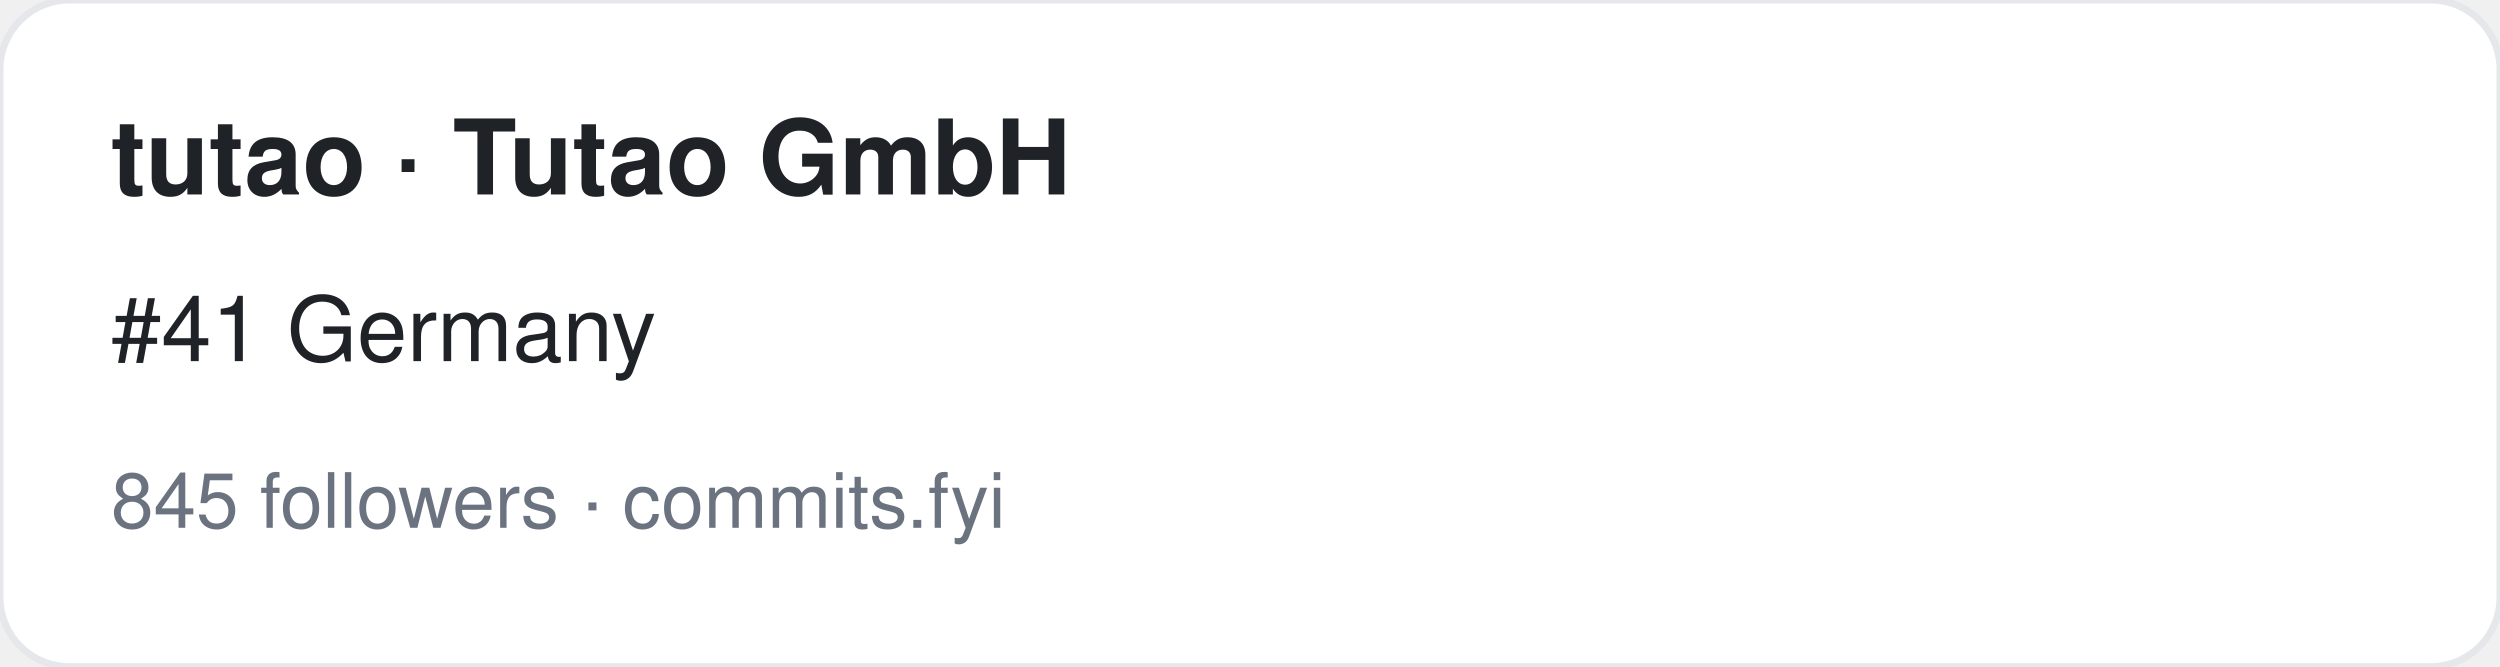
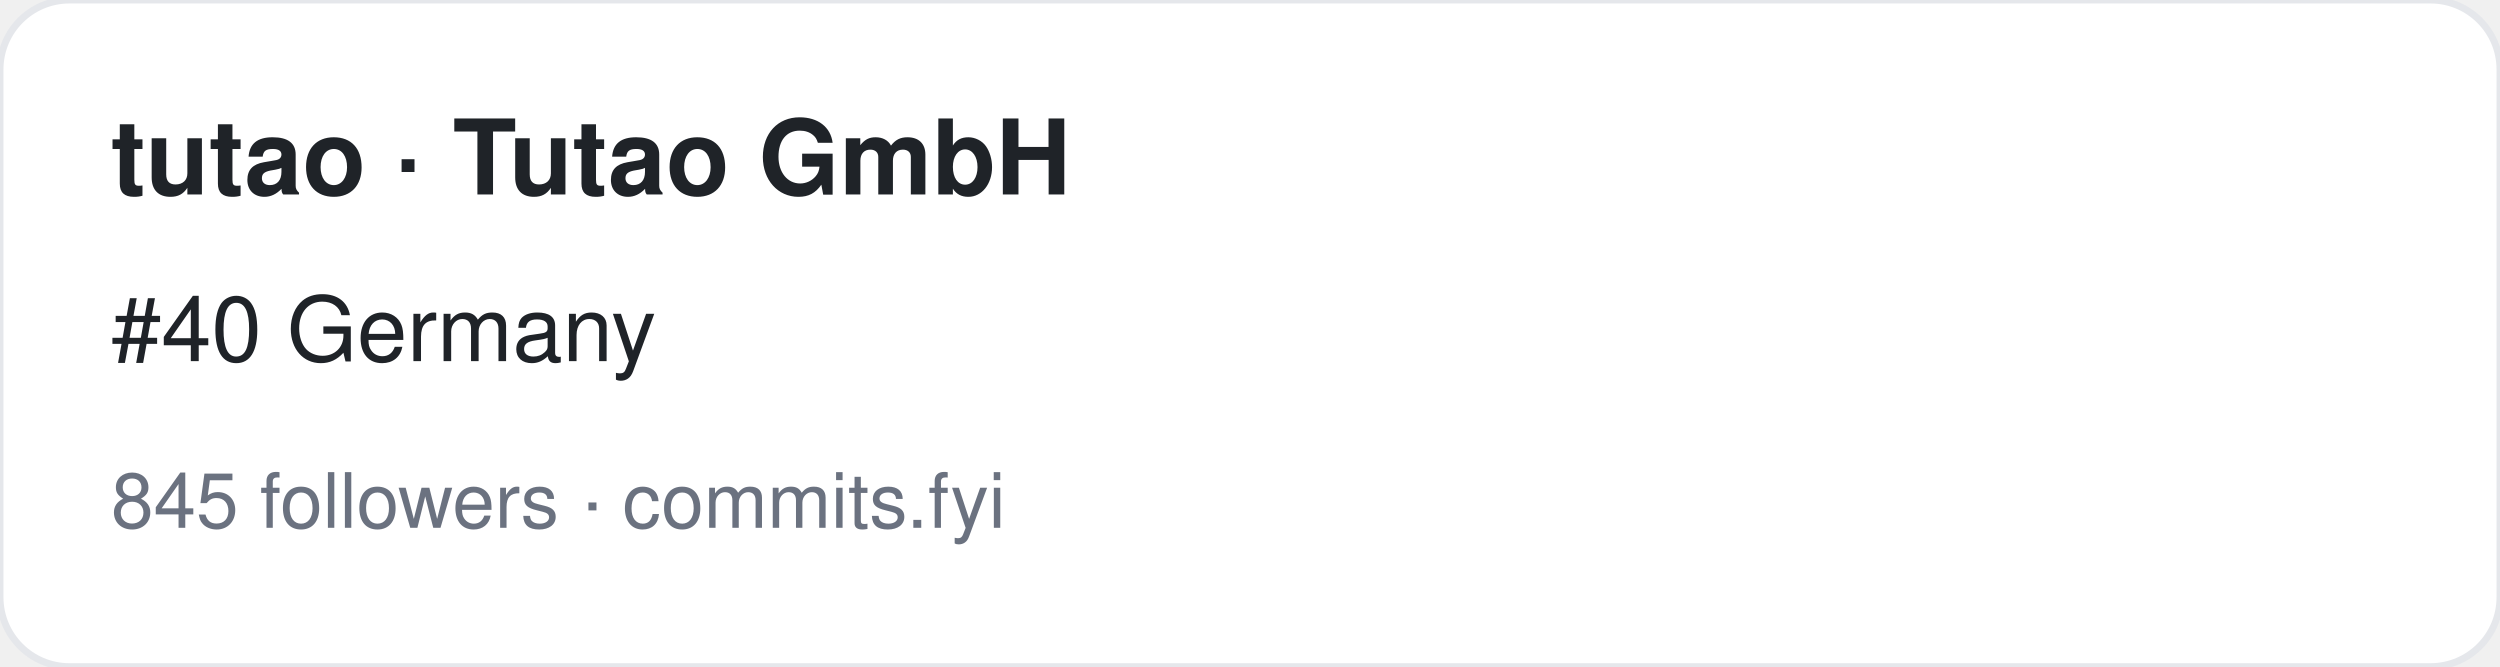
<svg xmlns="http://www.w3.org/2000/svg" width="360" height="96" viewBox="0 0 360 96" font-family="-apple-system,BlinkMacSystemFont,Segoe UI,Helvetica,Arial,sans-serif">
  <rect width="360" height="96" rx="10" fill="#ffffff" stroke="#e5e7eb" />
  <text x="16" y="28" font-size="15" font-weight="700" fill="#1f2328">tutao · Tutao GmbH</text>
-   <text x="16" y="52" font-size="13" fill="#1f2328">#41 Germany</text>
+   <text x="16" y="52" font-size="13" fill="#1f2328">#40 Germany</text>
  <text x="16" y="76" font-size="11" fill="#6b7280">845 followers · commits.fyi</text>
</svg>
